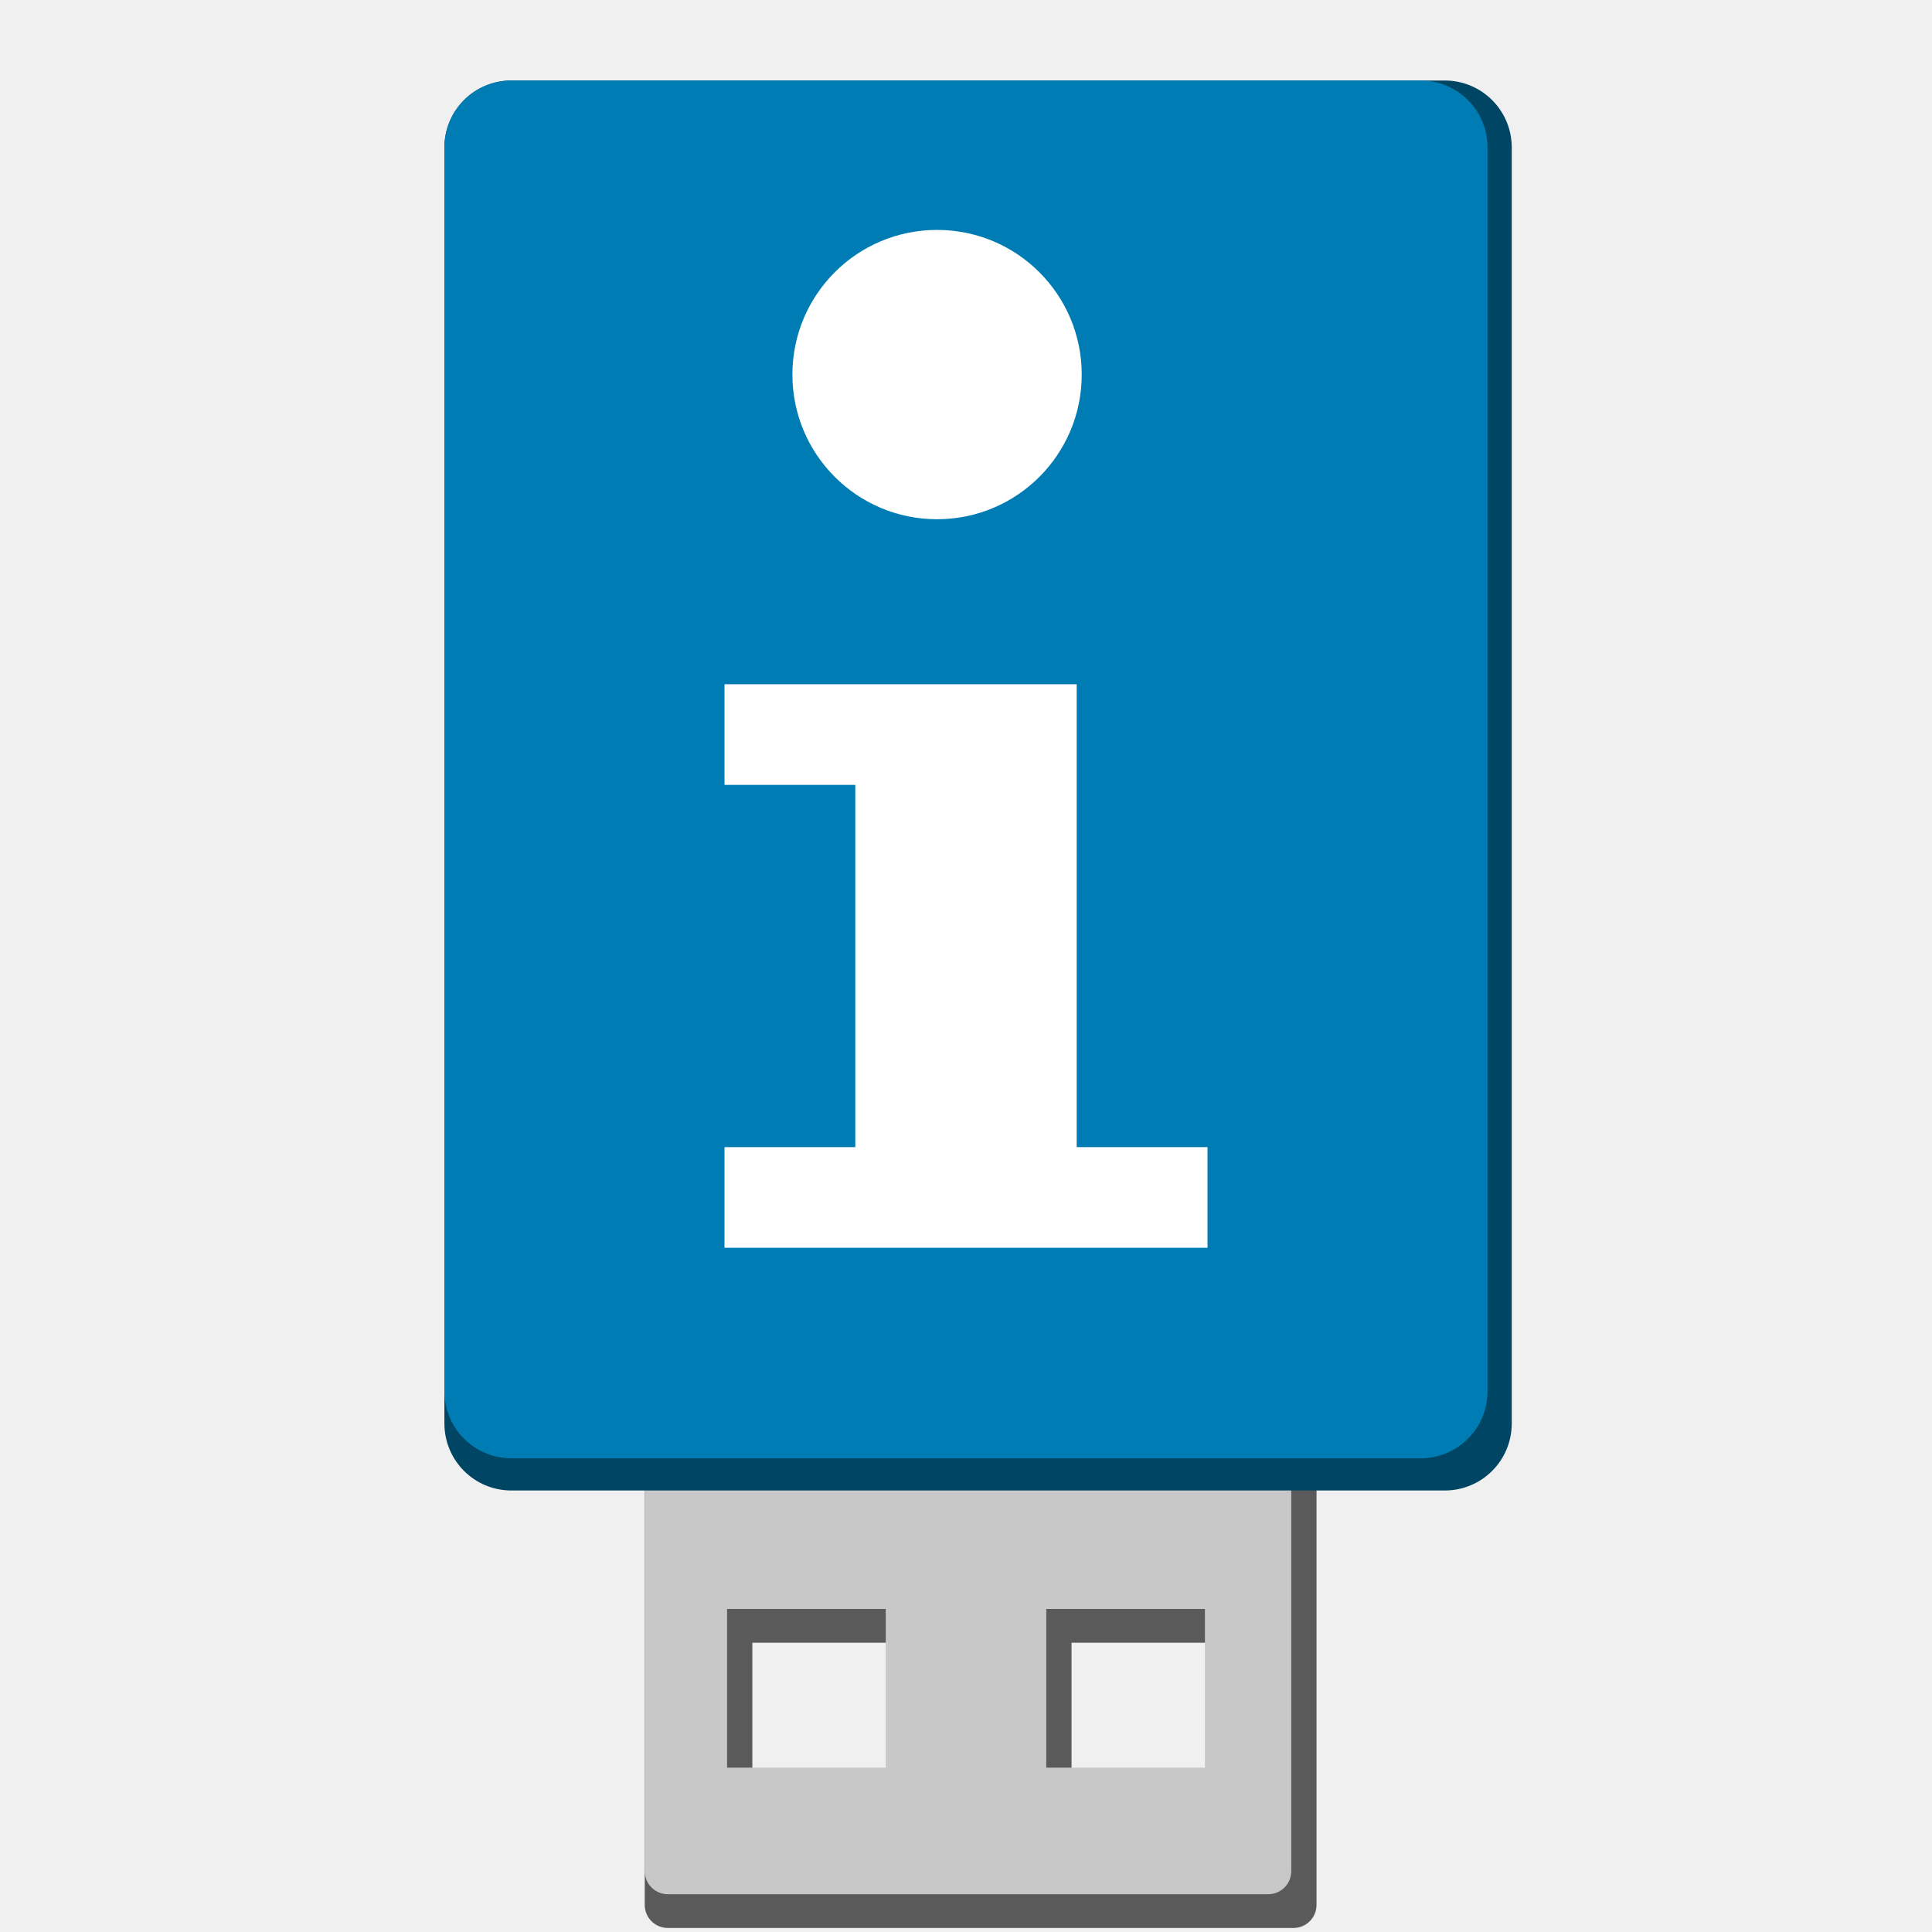
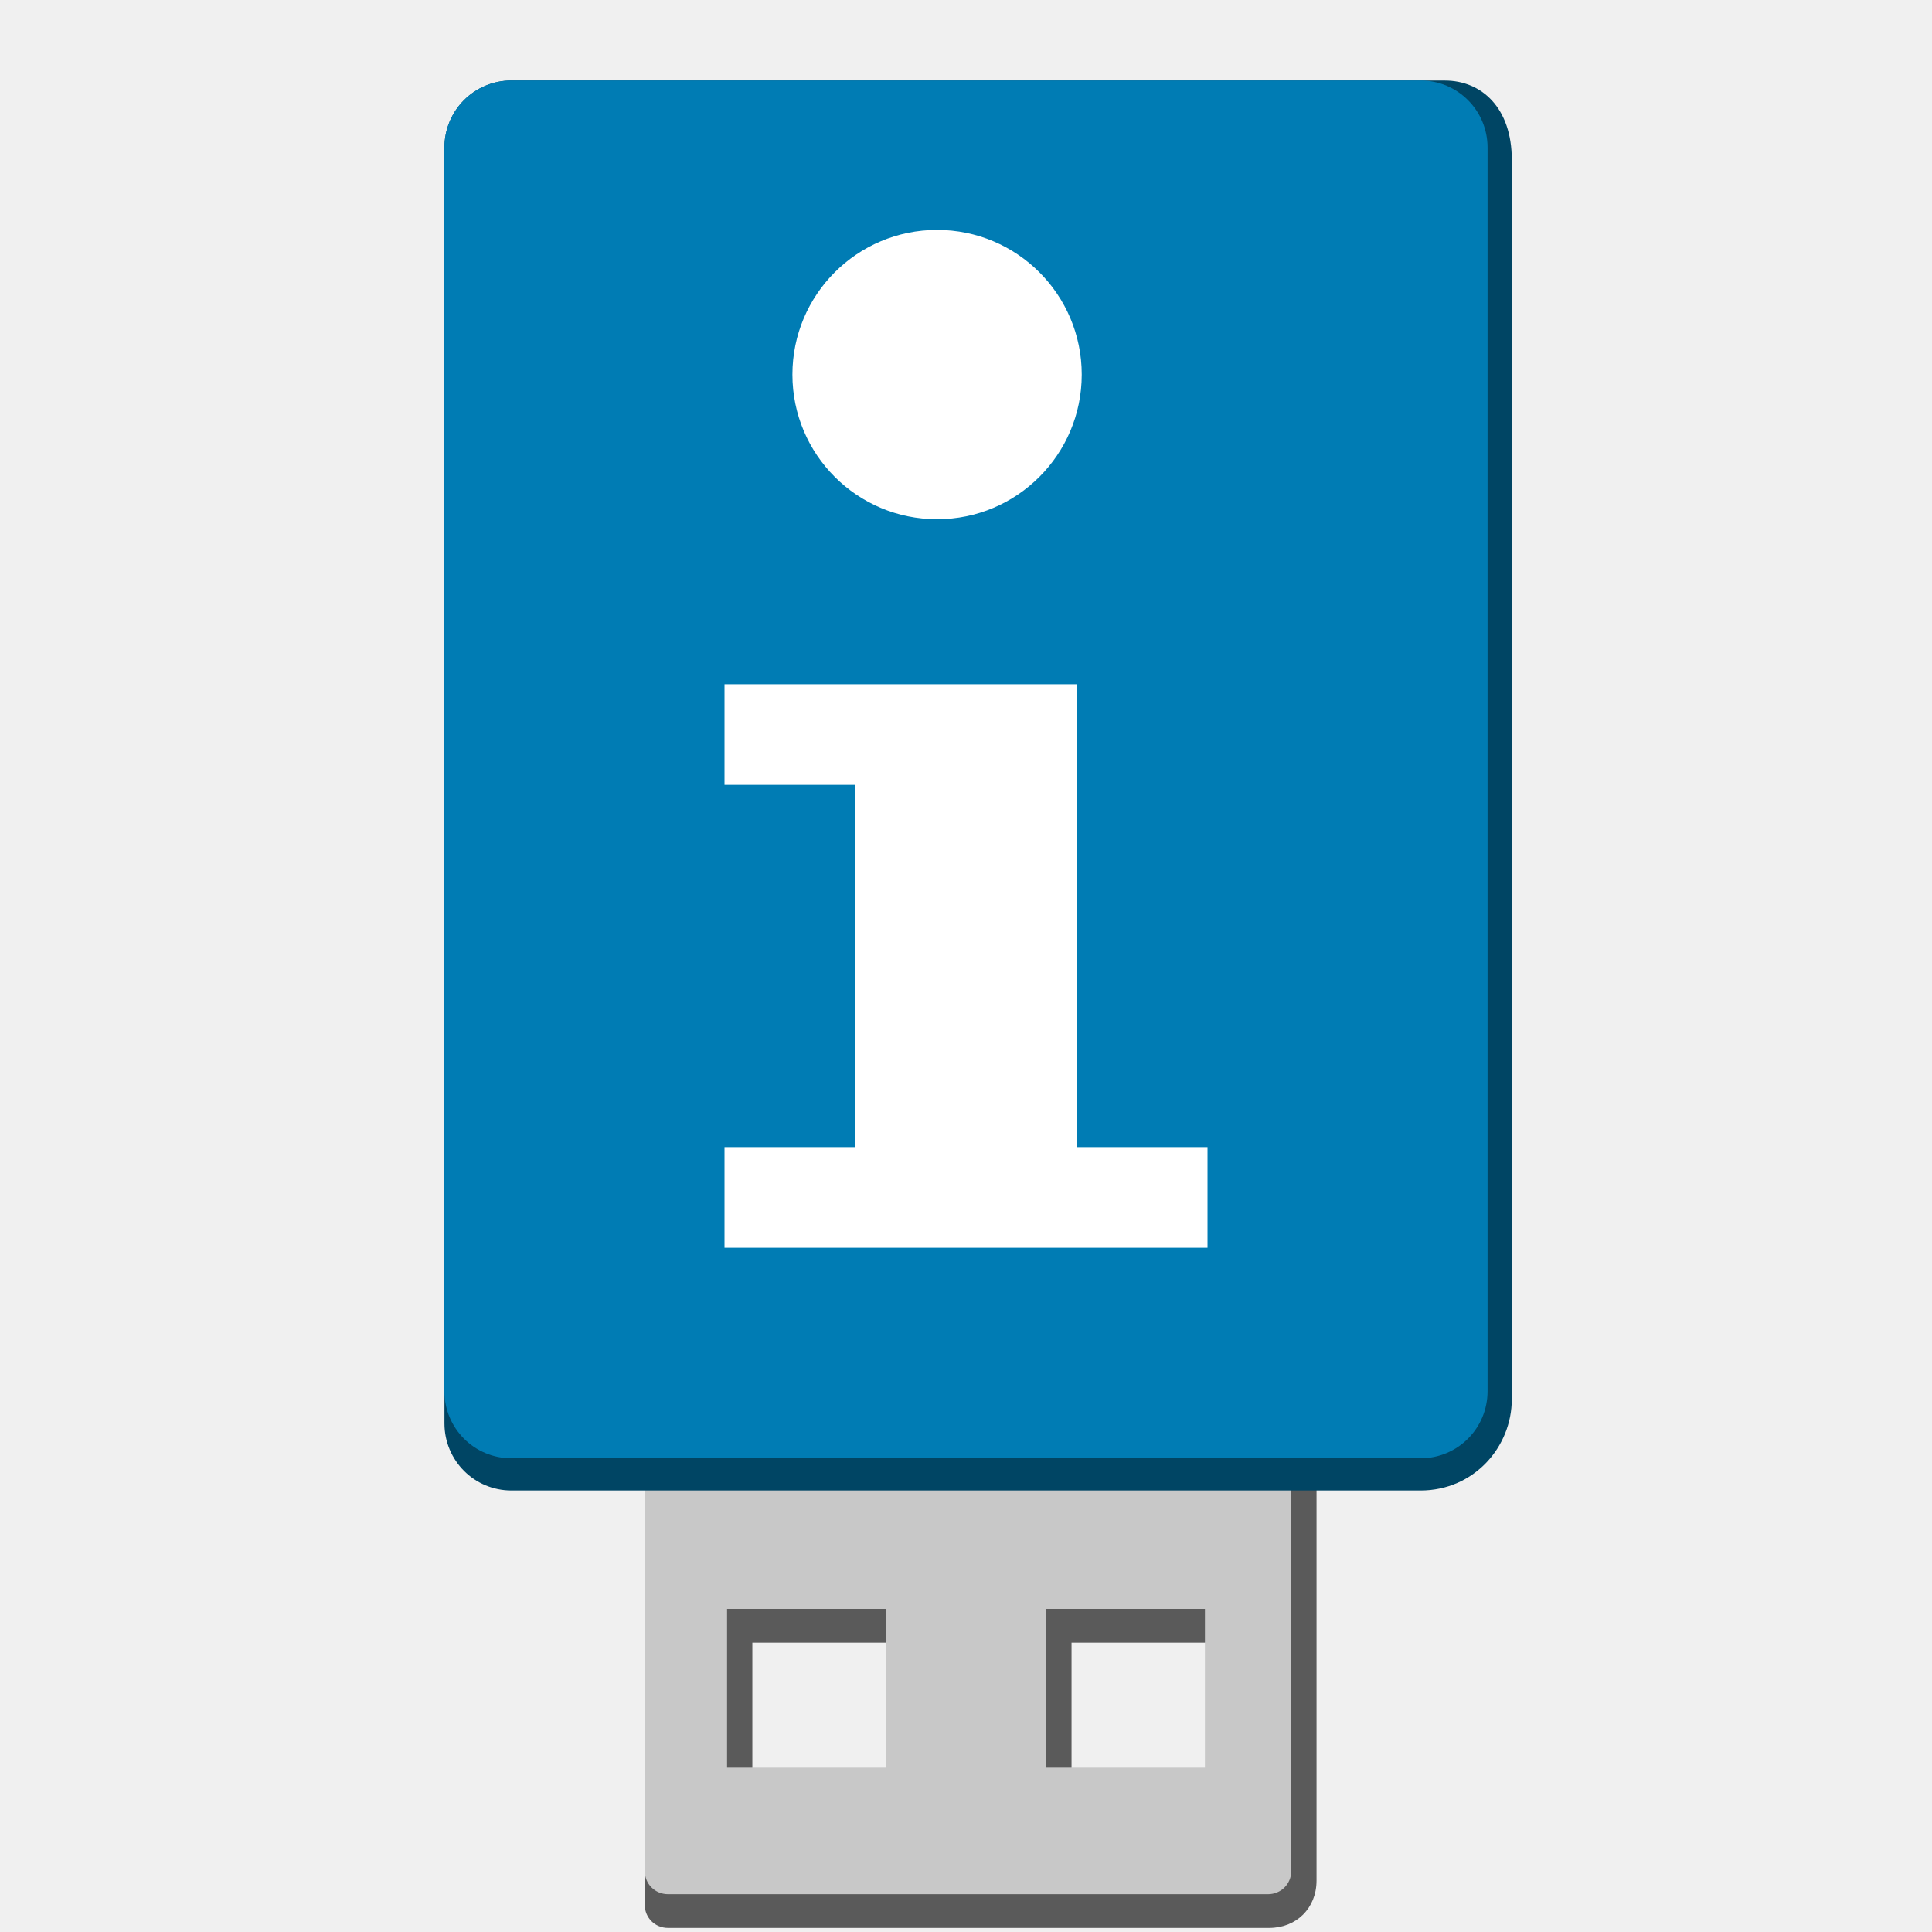
<svg xmlns="http://www.w3.org/2000/svg" width="48" version="1.1" height="48">
-   <path style="fill:#5a5a5a" id="path4189" d="m 16.595,32.112 c -0.322,0 -0.577,0.255 -0.577,0.577 v 14.634 c 0,0.322 0.255,0.577 0.577,0.577 h 15.537 c 0.322,0 0.577,-0.255 0.577,-0.577 v -14.634 c 0,-0.322 -0.255,-0.577 -0.577,-0.577 z m 2.097,8.701 h 3.942 v 3.942 h -3.942 z m 7.93,0 h 3.942 v 3.942 h -3.942 z" />
+   <path style="fill:#5a5a5a" id="path4189" d="m 16.595,32.112 c -0.322,0 -0.577,0.255 -0.577,0.577 v 14.634 c 0,0.322 0.255,0.577 0.577,0.577 h 14.937 c 0.678,0 1.177,-0.492 1.177,-1.177 v -14.034 c 0,-0.322 -0.255,-0.577 -0.577,-0.577 z  m 2.097,8.701 h 3.942 v 3.942 h -3.942 z  m 7.93,0 h 3.942 v 3.942 h -3.942 z " />
  <rect width="12.31" x="17.845" y="-46.684" height="13.336" style="opacity:.715;fill:none" id="rect3458" transform="scale(1,-1)" />
  <path style="fill:#c8c8c8" id="rect3448" d="m 16.596,31.274 c -0.322,0 -0.577,0.255 -0.577,0.577 v 14.634 c 0,0.322 0.255,0.577 0.577,0.577 h 14.908 c 0.322,0 0.577,-0.255 0.577,-0.577 v -14.634 c 0,-0.322 -0.255,-0.577 -0.577,-0.577 z m 1.468,8.701 h 3.942 v 3.942 h -3.942 z m 7.93,0 h 3.942 v 3.942 h -3.942 z" />
-   <path style="fill:#004564" id="path4146" d="m 12.708,2 c -0.926,0 -1.667,0.745 -1.667,1.667 v 31.697 c 0,0.922 0.741,1.667 1.667,1.667 H 35.892 c 0.926,0 1.667,-0.745 1.667,-1.667 V 3.667 C 37.559,2.745 36.817,2 35.892,2 Z" />
+   <path style="fill:#004564" id="path4146" d="m 12.709,2 c -0.926,0 -1.667,0.745 -1.667,1.667 v 31.697 c 0,0.922 0.741,1.667 1.667,1.667 h 22.584 c 1.321,0 2.267,-1.076 2.267,-2.267 v -30.796 c 0,-1.281 -0.741,-1.967 -1.667,-1.967 Z " />
  <path style="fill:#007cb4" id="path4152" d="m 12.708,2 c -0.926,0 -1.667,0.745 -1.667,1.667 v 30.897 c 0,0.922 0.741,1.667 1.667,1.667 h 22.583 c 0.926,0 1.667,-0.745 1.667,-1.667 V 3.667 C 36.958,2.745 36.217,2 35.291,2 Z" />
  <g style="fill:#fff" id="g834" transform="translate(-0.5938,-4.8438)">
    <path id="path3004" d="m 23.875,10.556 c 1.986,0 3.594,1.608 3.594,3.594 0,1.986 -1.608,3.594 -3.594,3.594 -1.986,0 -3.594,-1.608 -3.594,-3.594 0,-1.986 1.608,-3.594 3.594,-3.594 z" />
    <path id="path6495" d="m 18.594,21.844 h 8.75 v 11.5 h 3.25 v 2.5 h -12 v -2.5 h 3.25 v -9 h -3.25 z" />
  </g>
</svg>
